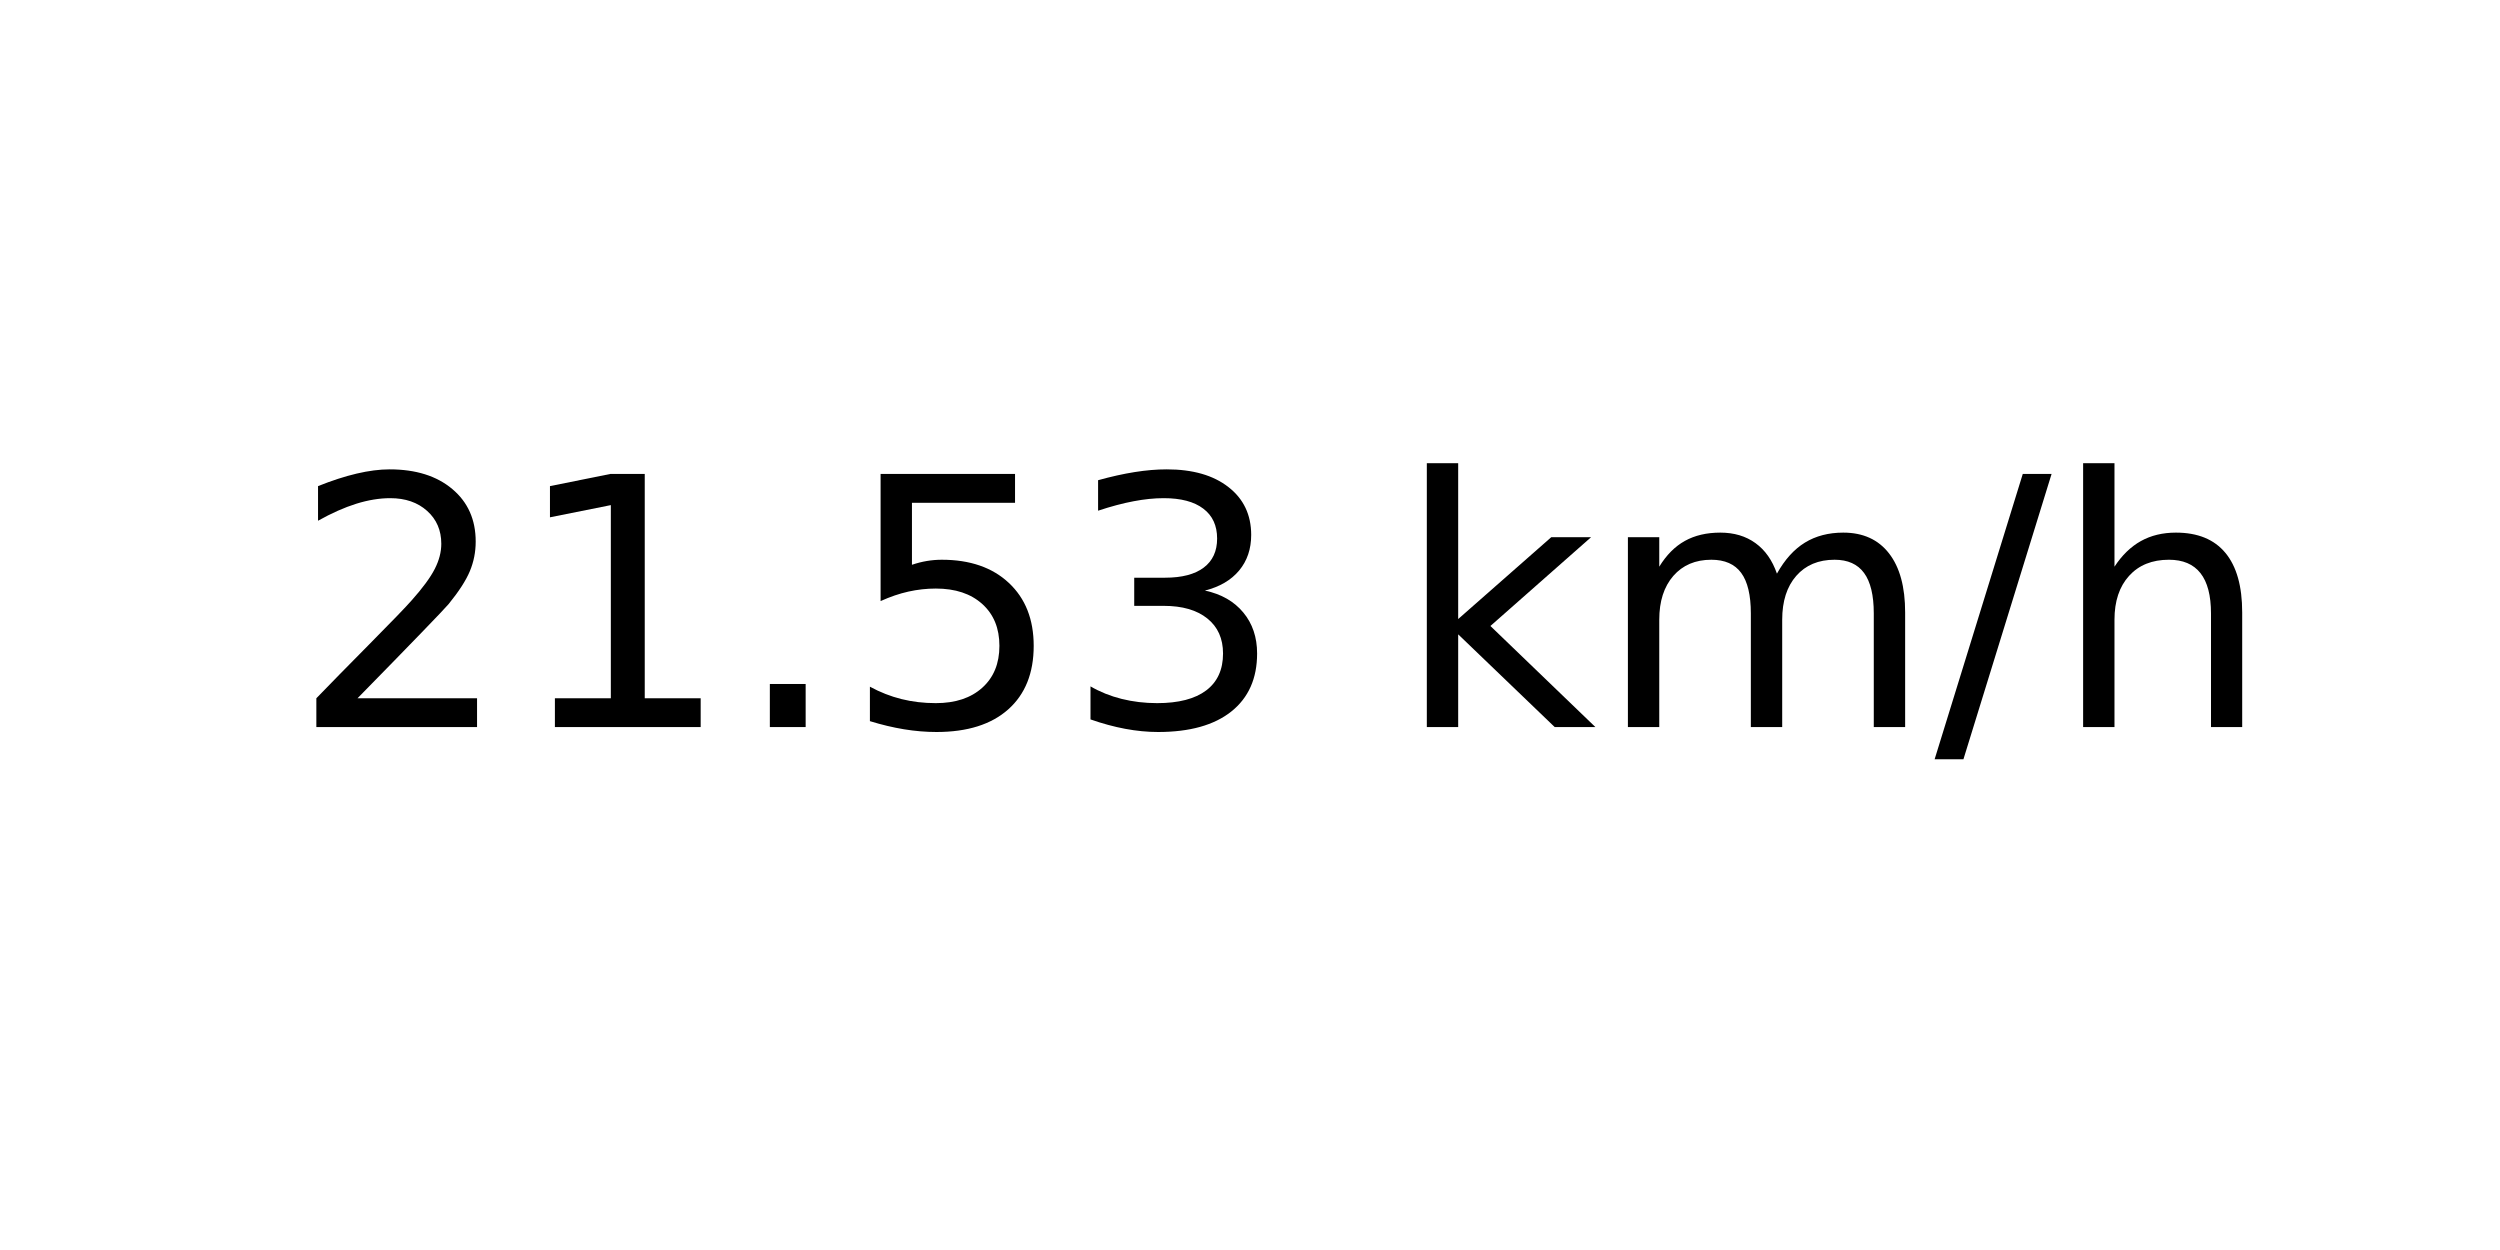
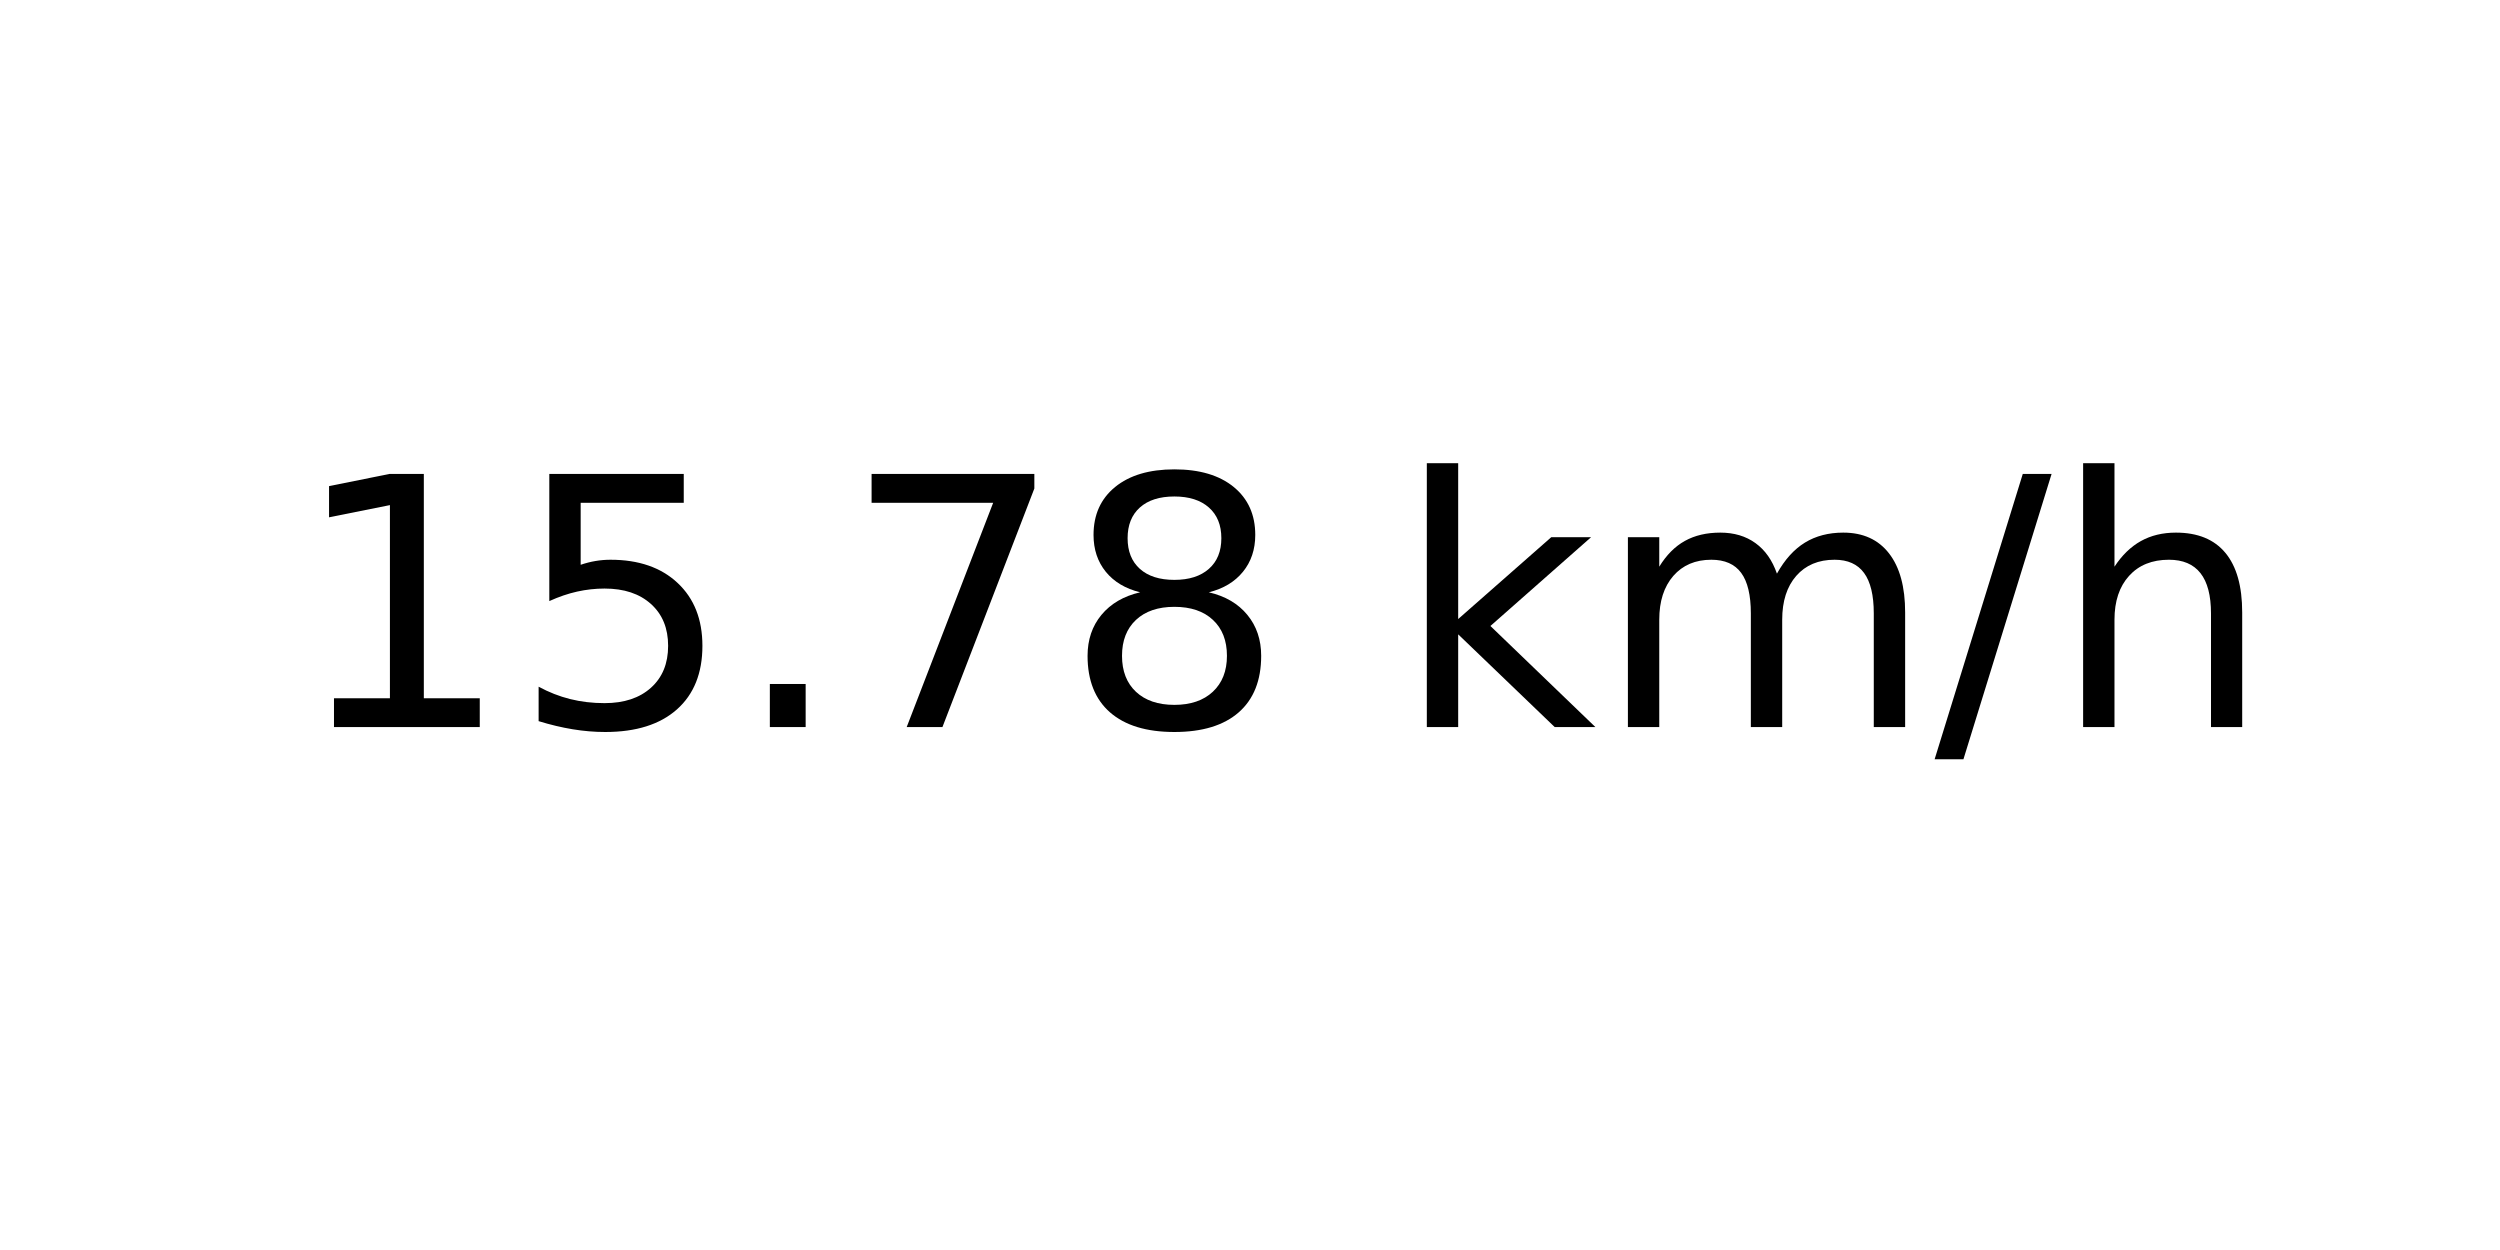
<svg xmlns="http://www.w3.org/2000/svg" xmlns:xlink="http://www.w3.org/1999/xlink" width="72pt" height="36pt" viewBox="0 0 72 36" version="1.1">
  <defs>
    <style type="text/css">*{stroke-linejoin: round; stroke-linecap: butt}</style>
  </defs>
  <g id="figure_1">
    <g id="axes_1">
      <g id="text_1">
        <g transform="translate(8.378125 20.93937) scale(0.1 -0.1)">
          <defs>
-             <path id="DejaVuSans-32" d="M 1228 531  L 3431 531  L 3431 0  L 469 0  L 469 531  Q 828 903 1448 1529  Q 2069 2156 2228 2338  Q 2531 2678 2651 2914  Q 2772 3150 2772 3378  Q 2772 3750 2511 3984  Q 2250 4219 1831 4219  Q 1534 4219 1204 4116  Q 875 4013 500 3803  L 500 4441  Q 881 4594 1212 4672  Q 1544 4750 1819 4750  Q 2544 4750 2975 4387  Q 3406 4025 3406 3419  Q 3406 3131 3298 2873  Q 3191 2616 2906 2266  Q 2828 2175 2409 1742  Q 1991 1309 1228 531  z " transform="scale(0.015625)" />
            <path id="DejaVuSans-31" d="M 794 531  L 1825 531  L 1825 4091  L 703 3866  L 703 4441  L 1819 4666  L 2450 4666  L 2450 531  L 3481 531  L 3481 0  L 794 0  L 794 531  z " transform="scale(0.015625)" />
+             <path id="DejaVuSans-35" d="M 691 4666  L 3169 4666  L 3169 4134  L 1269 4134  L 1269 2991  Q 1406 3038 1543 3061  Q 1681 3084 1819 3084  Q 2600 3084 3056 2656  Q 3513 2228 3513 1497  Q 3513 744 3044 326  Q 2575 -91 1722 -91  Q 1428 -91 1123 -41  Q 819 9 494 109  L 494 744  Q 775 591 1075 516  Q 1375 441 1709 441  Q 2250 441 2565 725  Q 2881 1009 2881 1497  Q 2881 1984 2565 2268  Q 2250 2553 1709 2553  Q 1456 2553 1204 2497  Q 953 2441 691 2322  L 691 4666  z " transform="scale(0.015625)" />
            <path id="DejaVuSans-2e" d="M 684 794  L 1344 794  L 1344 0  L 684 0  L 684 794  z " transform="scale(0.015625)" />
-             <path id="DejaVuSans-35" d="M 691 4666  L 3169 4666  L 3169 4134  L 1269 4134  L 1269 2991  Q 1406 3038 1543 3061  Q 1681 3084 1819 3084  Q 2600 3084 3056 2656  Q 3513 2228 3513 1497  Q 3513 744 3044 326  Q 2575 -91 1722 -91  Q 1428 -91 1123 -41  Q 819 9 494 109  L 494 744  Q 775 591 1075 516  Q 1375 441 1709 441  Q 2250 441 2565 725  Q 2881 1009 2881 1497  Q 2881 1984 2565 2268  Q 2250 2553 1709 2553  Q 1456 2553 1204 2497  Q 953 2441 691 2322  L 691 4666  z " transform="scale(0.015625)" />
-             <path id="DejaVuSans-33" d="M 2597 2516  Q 3050 2419 3304 2112  Q 3559 1806 3559 1356  Q 3559 666 3084 287  Q 2609 -91 1734 -91  Q 1441 -91 1130 -33  Q 819 25 488 141  L 488 750  Q 750 597 1062 519  Q 1375 441 1716 441  Q 2309 441 2620 675  Q 2931 909 2931 1356  Q 2931 1769 2642 2001  Q 2353 2234 1838 2234  L 1294 2234  L 1294 2753  L 1863 2753  Q 2328 2753 2575 2939  Q 2822 3125 2822 3475  Q 2822 3834 2567 4026  Q 2313 4219 1838 4219  Q 1578 4219 1281 4162  Q 984 4106 628 3988  L 628 4550  Q 988 4650 1302 4700  Q 1616 4750 1894 4750  Q 2613 4750 3031 4423  Q 3450 4097 3450 3541  Q 3450 3153 3228 2886  Q 3006 2619 2597 2516  z " transform="scale(0.015625)" />
+             <path id="DejaVuSans-37" d="M 525 4666  L 3525 4666  L 3525 4397  L 1831 0  L 1172 0  L 2766 4134  L 525 4134  L 525 4666  z " transform="scale(0.015625)" />
+             <path id="DejaVuSans-38" d="M 2034 2216  Q 1584 2216 1326 1975  Q 1069 1734 1069 1313  Q 1069 891 1326 650  Q 1584 409 2034 409  Q 2484 409 2743 651  Q 3003 894 3003 1313  Q 3003 1734 2745 1975  Q 2488 2216 2034 2216  z M 1403 2484  Q 997 2584 770 2862  Q 544 3141 544 3541  Q 544 4100 942 4425  Q 1341 4750 2034 4750  Q 2731 4750 3128 4425  Q 3525 4100 3525 3541  Q 3525 3141 3298 2862  Q 3072 2584 2669 2484  Q 3125 2378 3379 2068  Q 3634 1759 3634 1313  Q 3634 634 3220 271  Q 2806 -91 2034 -91  Q 1263 -91 848 271  Q 434 634 434 1313  Q 434 1759 690 2068  Q 947 2378 1403 2484  z M 1172 3481  Q 1172 3119 1398 2916  Q 1625 2713 2034 2713  Q 2441 2713 2670 2916  Q 2900 3119 2900 3481  Q 2900 3844 2670 4047  Q 2441 4250 2034 4250  Q 1625 4250 1398 4047  Q 1172 3844 1172 3481  z " transform="scale(0.015625)" />
            <path id="DejaVuSans-20" transform="scale(0.015625)" />
            <path id="DejaVuSans-6b" d="M 581 4863  L 1159 4863  L 1159 1991  L 2875 3500  L 3609 3500  L 1753 1863  L 3688 0  L 2938 0  L 1159 1709  L 1159 0  L 581 0  L 581 4863  z " transform="scale(0.015625)" />
            <path id="DejaVuSans-6d" d="M 3328 2828  Q 3544 3216 3844 3400  Q 4144 3584 4550 3584  Q 5097 3584 5394 3201  Q 5691 2819 5691 2113  L 5691 0  L 5113 0  L 5113 2094  Q 5113 2597 4934 2840  Q 4756 3084 4391 3084  Q 3944 3084 3684 2787  Q 3425 2491 3425 1978  L 3425 0  L 2847 0  L 2847 2094  Q 2847 2600 2669 2842  Q 2491 3084 2119 3084  Q 1678 3084 1418 2786  Q 1159 2488 1159 1978  L 1159 0  L 581 0  L 581 3500  L 1159 3500  L 1159 2956  Q 1356 3278 1631 3431  Q 1906 3584 2284 3584  Q 2666 3584 2933 3390  Q 3200 3197 3328 2828  z " transform="scale(0.015625)" />
            <path id="DejaVuSans-2f" d="M 1625 4666  L 2156 4666  L 531 -594  L 0 -594  L 1625 4666  z " transform="scale(0.015625)" />
            <path id="DejaVuSans-68" d="M 3513 2113  L 3513 0  L 2938 0  L 2938 2094  Q 2938 2591 2744 2837  Q 2550 3084 2163 3084  Q 1697 3084 1428 2787  Q 1159 2491 1159 1978  L 1159 0  L 581 0  L 581 4863  L 1159 4863  L 1159 2956  Q 1366 3272 1645 3428  Q 1925 3584 2291 3584  Q 2894 3584 3203 3211  Q 3513 2838 3513 2113  z " transform="scale(0.015625)" />
          </defs>
-           <use xlink:href="#DejaVuSans-32" />
-           <use xlink:href="#DejaVuSans-31" x="63.623" />
+           <use xlink:href="#DejaVuSans-31" />
+           <use xlink:href="#DejaVuSans-35" x="63.623" />
          <use xlink:href="#DejaVuSans-2e" x="127.246" />
-           <use xlink:href="#DejaVuSans-35" x="159.033" />
-           <use xlink:href="#DejaVuSans-33" x="222.656" />
+           <use xlink:href="#DejaVuSans-37" x="159.033" />
+           <use xlink:href="#DejaVuSans-38" x="222.656" />
          <use xlink:href="#DejaVuSans-20" x="286.279" />
          <use xlink:href="#DejaVuSans-6b" x="318.066" />
          <use xlink:href="#DejaVuSans-6d" x="375.977" />
          <use xlink:href="#DejaVuSans-2f" x="473.389" />
          <use xlink:href="#DejaVuSans-68" x="507.08" />
        </g>
      </g>
    </g>
  </g>
</svg>
